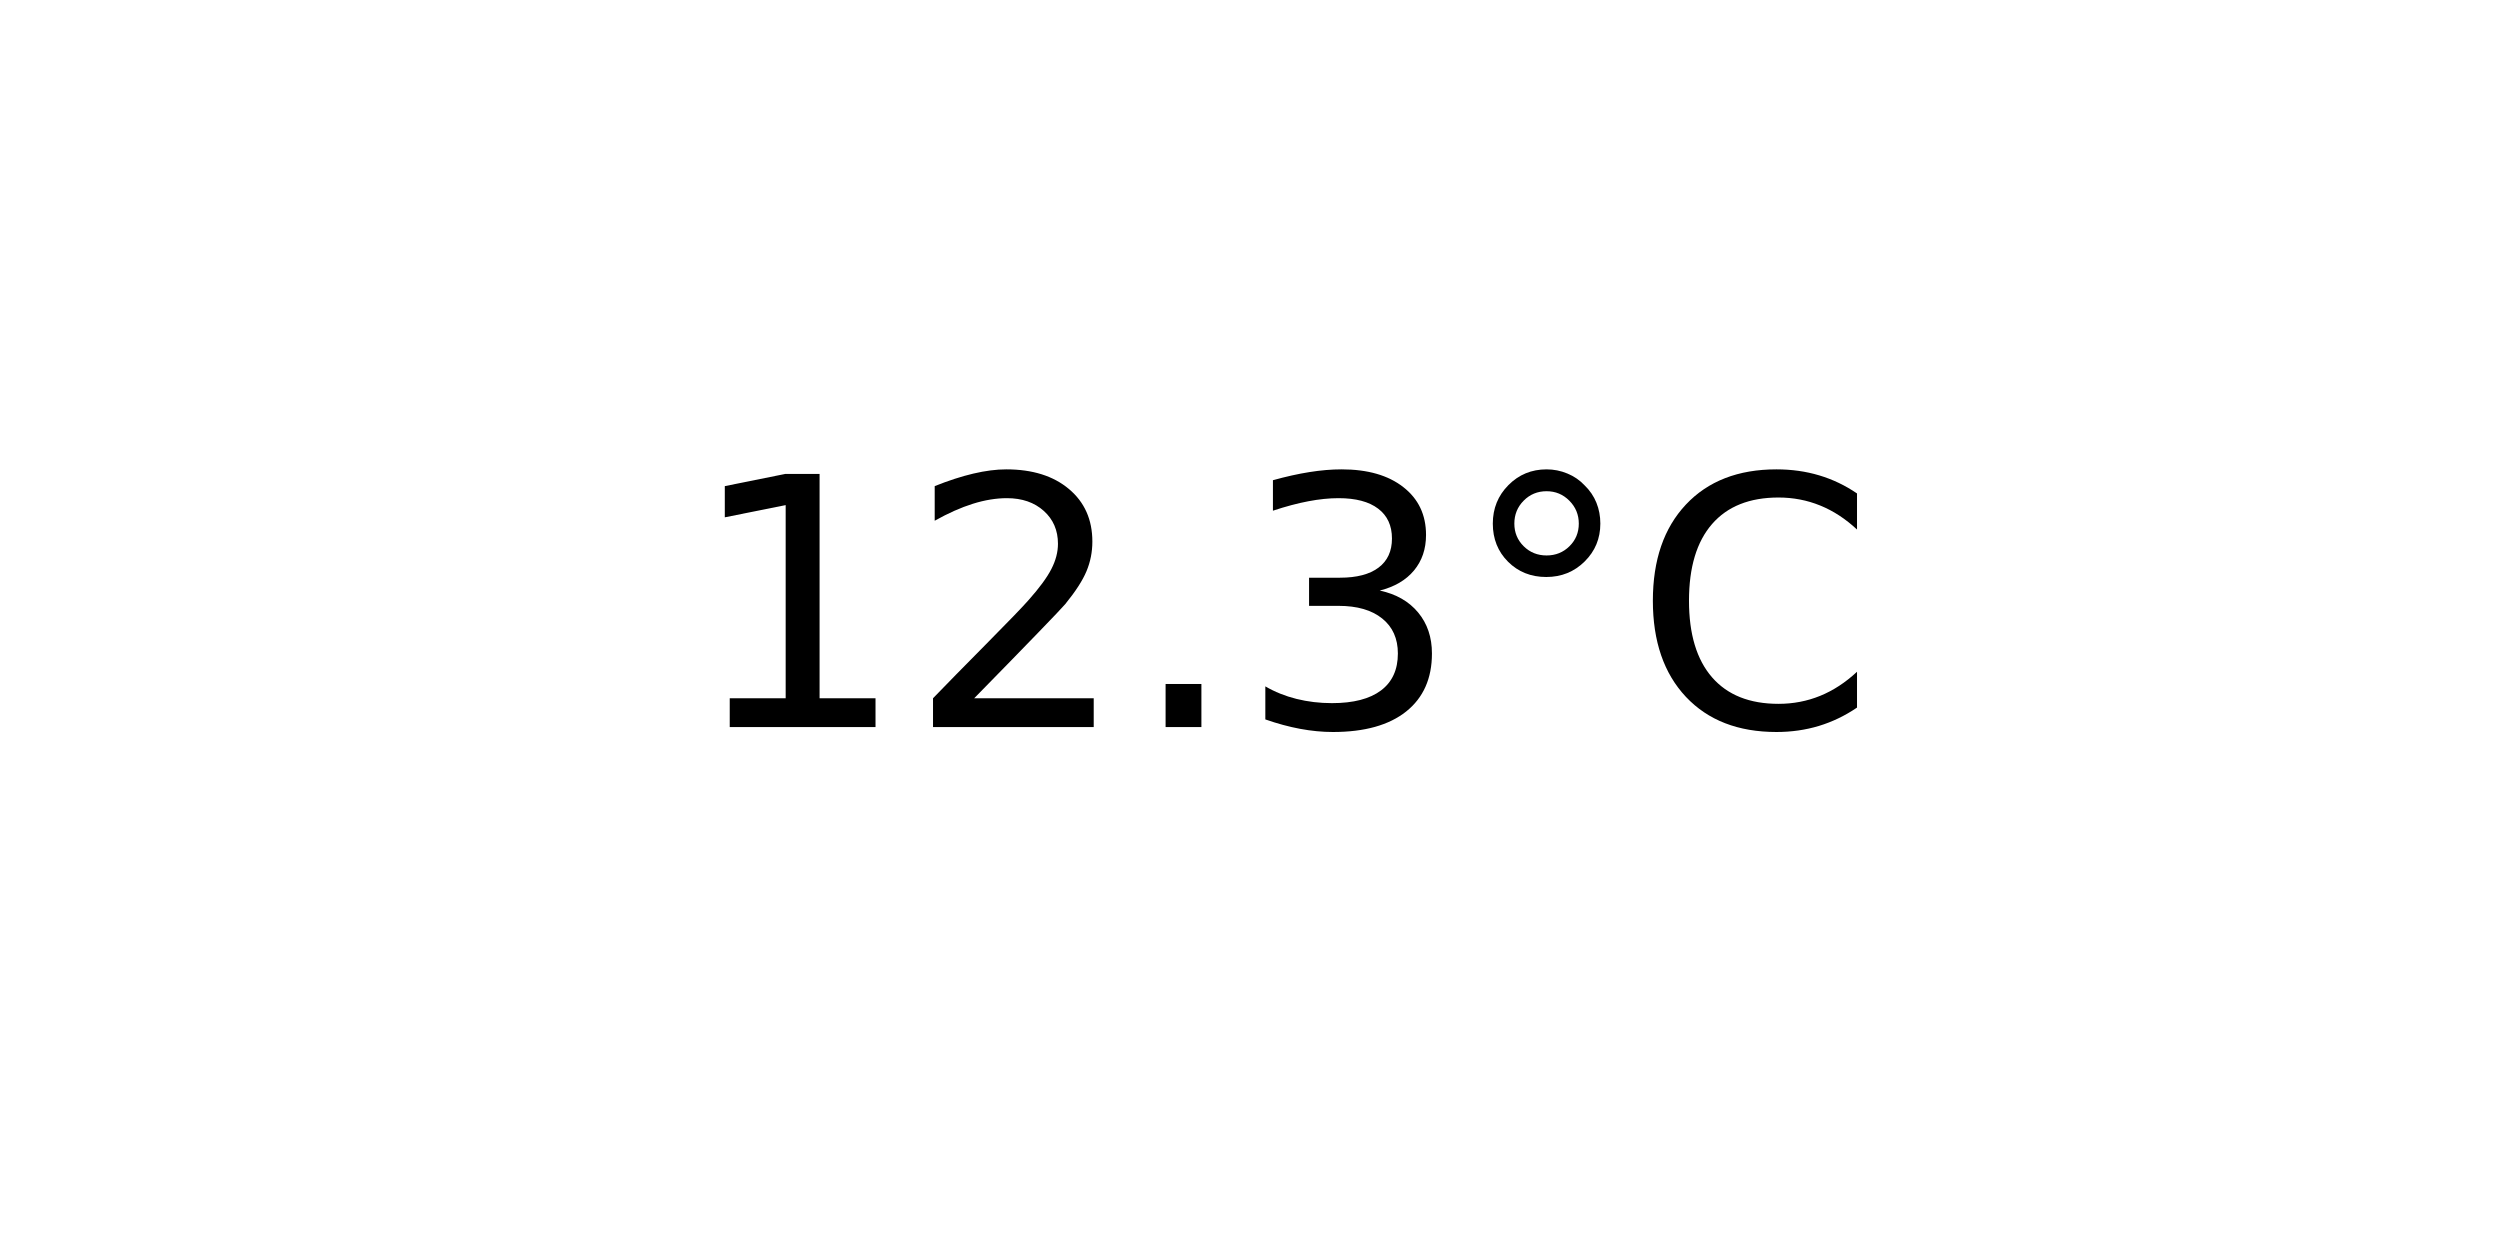
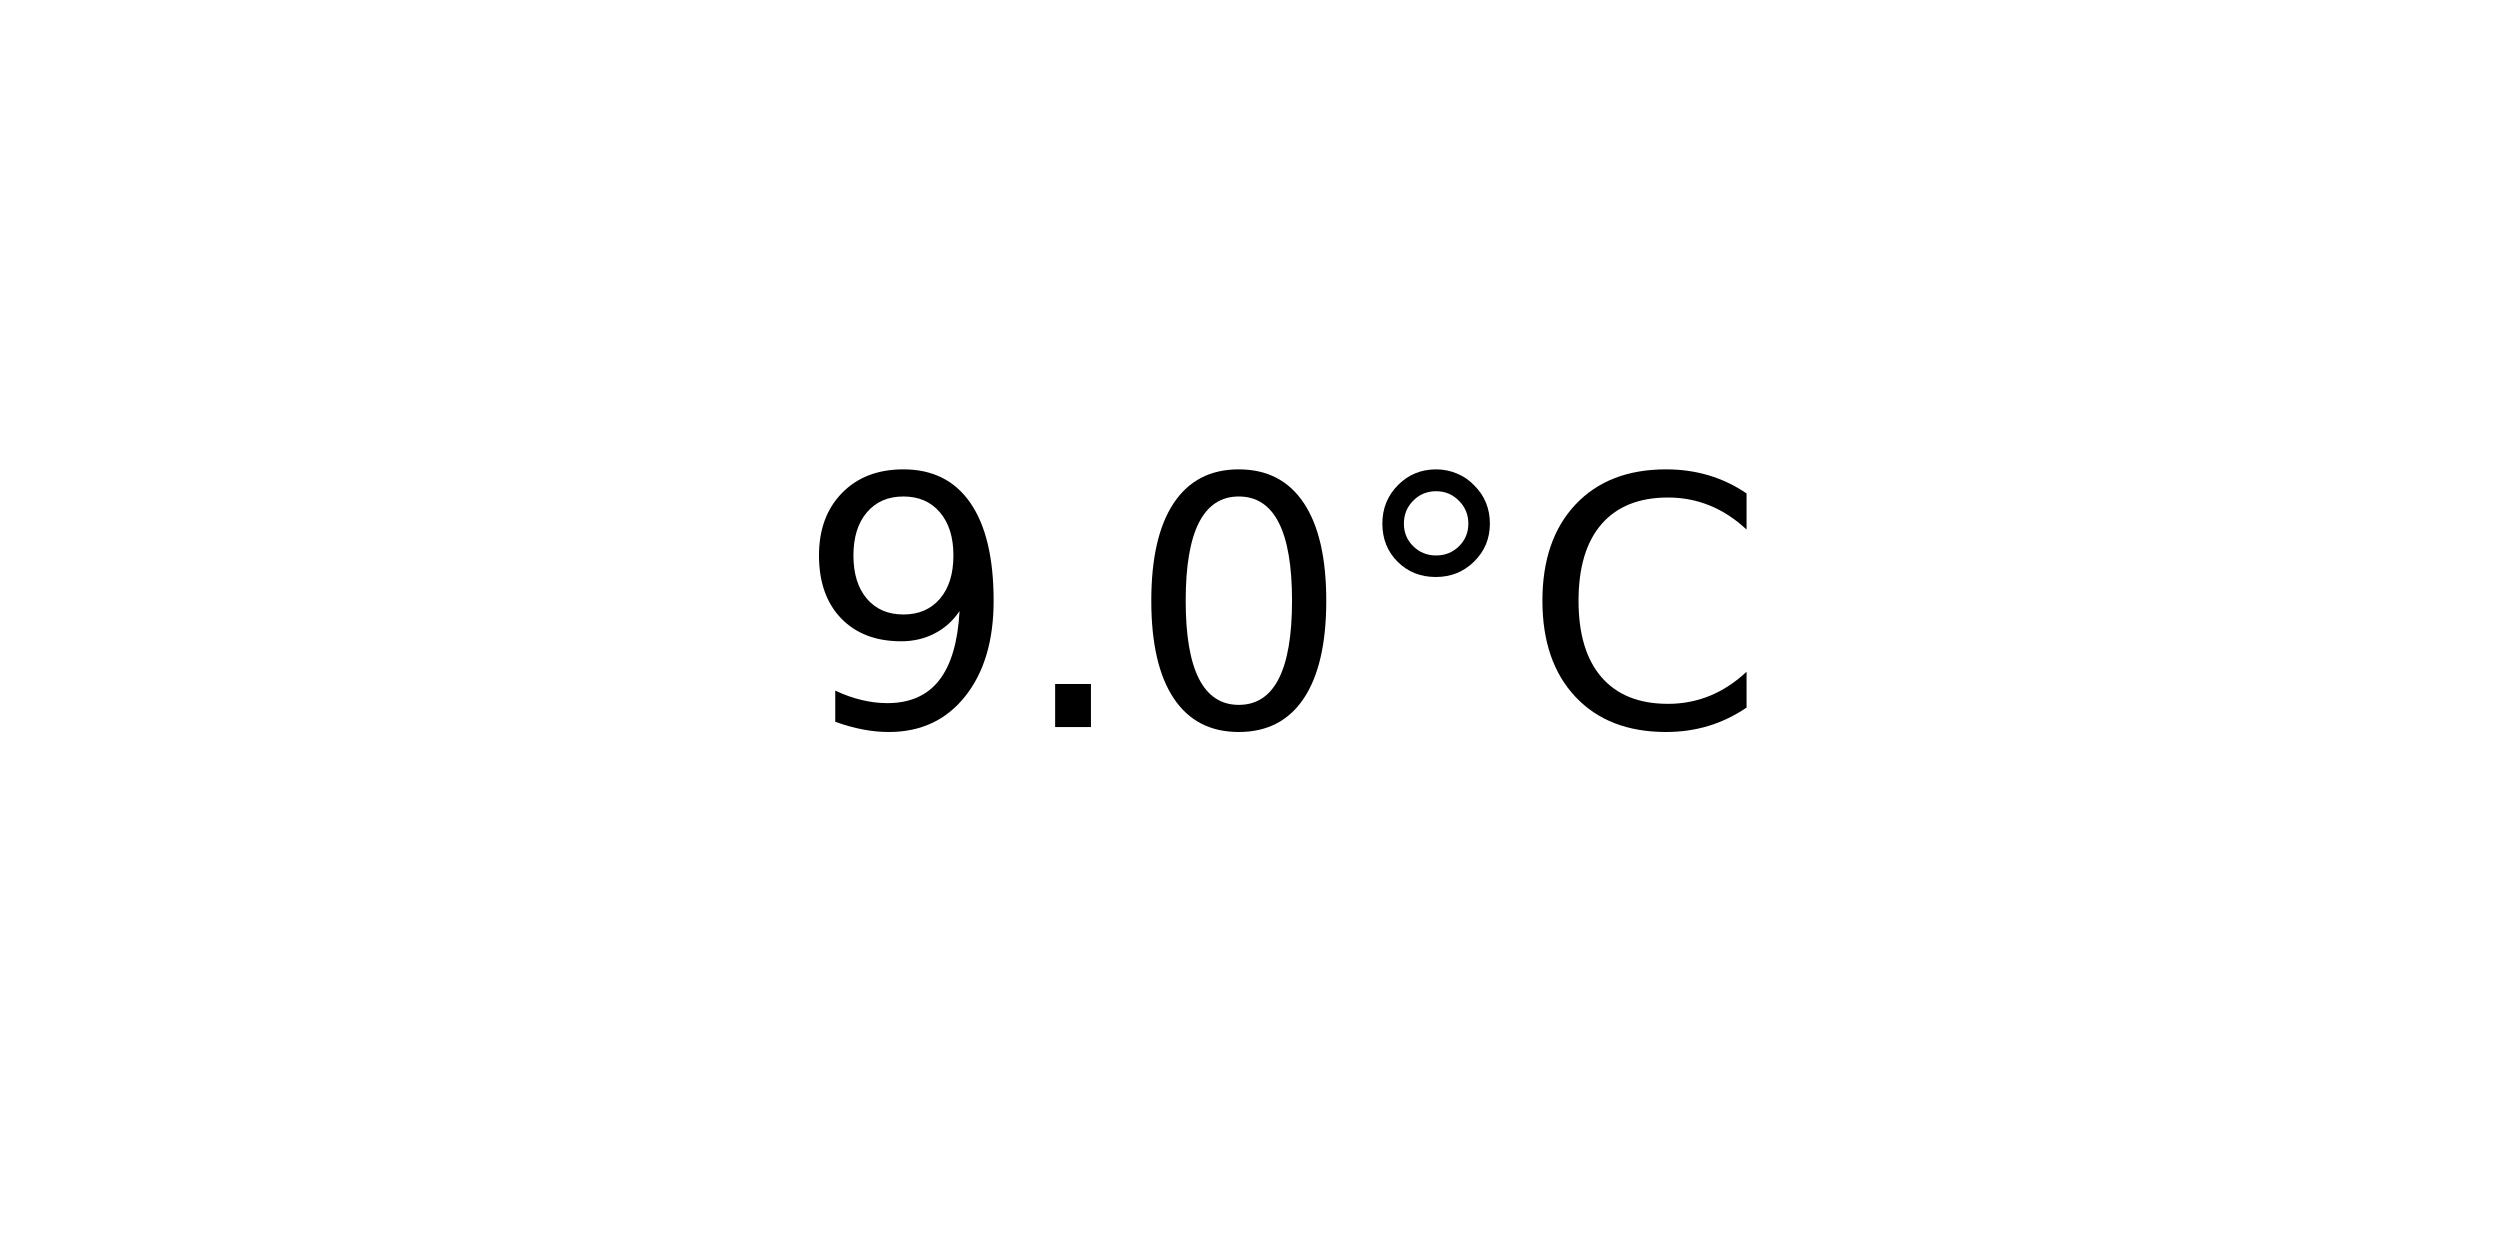
<svg xmlns="http://www.w3.org/2000/svg" xmlns:xlink="http://www.w3.org/1999/xlink" width="72pt" height="36pt" viewBox="0 0 72 36" version="1.1">
  <defs>
    <style type="text/css">*{stroke-linejoin: round; stroke-linecap: butt}</style>
  </defs>
  <g id="figure_1">
    <g id="axes_1">
      <g id="text_1">
-         <g transform="translate(19.77578 20.93937) scale(0.1 -0.1)">
+         <g transform="translate(22.95703 20.93937) scale(0.1 -0.1)">
          <defs>
-             <path id="DejaVuSans-31" d="M 794 531  L 1825 531  L 1825 4091  L 703 3866  L 703 4441  L 1819 4666  L 2450 4666  L 2450 531  L 3481 531  L 3481 0  L 794 0  L 794 531  z " transform="scale(0.015625)" />
-             <path id="DejaVuSans-32" d="M 1228 531  L 3431 531  L 3431 0  L 469 0  L 469 531  Q 828 903 1448 1529  Q 2069 2156 2228 2338  Q 2531 2678 2651 2914  Q 2772 3150 2772 3378  Q 2772 3750 2511 3984  Q 2250 4219 1831 4219  Q 1534 4219 1204 4116  Q 875 4013 500 3803  L 500 4441  Q 881 4594 1212 4672  Q 1544 4750 1819 4750  Q 2544 4750 2975 4387  Q 3406 4025 3406 3419  Q 3406 3131 3298 2873  Q 3191 2616 2906 2266  Q 2828 2175 2409 1742  Q 1991 1309 1228 531  z " transform="scale(0.015625)" />
+             <path id="DejaVuSans-39" d="M 703 97  L 703 672  Q 941 559 1184 500  Q 1428 441 1663 441  Q 2288 441 2617 861  Q 2947 1281 2994 2138  Q 2813 1869 2534 1725  Q 2256 1581 1919 1581  Q 1219 1581 811 2004  Q 403 2428 403 3163  Q 403 3881 828 4315  Q 1253 4750 1959 4750  Q 2769 4750 3195 4129  Q 3622 3509 3622 2328  Q 3622 1225 3098 567  Q 2575 -91 1691 -91  Q 1453 -91 1209 -44  Q 966 3 703 97  z M 1959 2075  Q 2384 2075 2632 2365  Q 2881 2656 2881 3163  Q 2881 3666 2632 3958  Q 2384 4250 1959 4250  Q 1534 4250 1286 3958  Q 1038 3666 1038 3163  Q 1038 2656 1286 2365  Q 1534 2075 1959 2075  z " transform="scale(0.015625)" />
            <path id="DejaVuSans-2e" d="M 684 794  L 1344 794  L 1344 0  L 684 0  L 684 794  z " transform="scale(0.015625)" />
-             <path id="DejaVuSans-33" d="M 2597 2516  Q 3050 2419 3304 2112  Q 3559 1806 3559 1356  Q 3559 666 3084 287  Q 2609 -91 1734 -91  Q 1441 -91 1130 -33  Q 819 25 488 141  L 488 750  Q 750 597 1062 519  Q 1375 441 1716 441  Q 2309 441 2620 675  Q 2931 909 2931 1356  Q 2931 1769 2642 2001  Q 2353 2234 1838 2234  L 1294 2234  L 1294 2753  L 1863 2753  Q 2328 2753 2575 2939  Q 2822 3125 2822 3475  Q 2822 3834 2567 4026  Q 2313 4219 1838 4219  Q 1578 4219 1281 4162  Q 984 4106 628 3988  L 628 4550  Q 988 4650 1302 4700  Q 1616 4750 1894 4750  Q 2613 4750 3031 4423  Q 3450 4097 3450 3541  Q 3450 3153 3228 2886  Q 3006 2619 2597 2516  z " transform="scale(0.015625)" />
+             <path id="DejaVuSans-30" d="M 2034 4250  Q 1547 4250 1301 3770  Q 1056 3291 1056 2328  Q 1056 1369 1301 889  Q 1547 409 2034 409  Q 2525 409 2770 889  Q 3016 1369 3016 2328  Q 3016 3291 2770 3770  Q 2525 4250 2034 4250  z M 2034 4750  Q 2819 4750 3233 4129  Q 3647 3509 3647 2328  Q 3647 1150 3233 529  Q 2819 -91 2034 -91  Q 1250 -91 836 529  Q 422 1150 422 2328  Q 422 3509 836 4129  Q 1250 4750 2034 4750  z " transform="scale(0.015625)" />
            <path id="DejaVuSans-b0" d="M 1600 4347  Q 1350 4347 1178 4173  Q 1006 4000 1006 3750  Q 1006 3503 1178 3333  Q 1350 3163 1600 3163  Q 1850 3163 2022 3333  Q 2194 3503 2194 3750  Q 2194 3997 2020 4172  Q 1847 4347 1600 4347  z M 1600 4750  Q 1800 4750 1984 4673  Q 2169 4597 2303 4453  Q 2447 4313 2519 4134  Q 2591 3956 2591 3750  Q 2591 3338 2302 3052  Q 2013 2766 1594 2766  Q 1172 2766 890 3047  Q 609 3328 609 3750  Q 609 4169 896 4459  Q 1184 4750 1600 4750  z " transform="scale(0.015625)" />
            <path id="DejaVuSans-43" d="M 4122 4306  L 4122 3641  Q 3803 3938 3442 4084  Q 3081 4231 2675 4231  Q 1875 4231 1450 3742  Q 1025 3253 1025 2328  Q 1025 1406 1450 917  Q 1875 428 2675 428  Q 3081 428 3442 575  Q 3803 722 4122 1019  L 4122 359  Q 3791 134 3420 21  Q 3050 -91 2638 -91  Q 1578 -91 968 557  Q 359 1206 359 2328  Q 359 3453 968 4101  Q 1578 4750 2638 4750  Q 3056 4750 3426 4639  Q 3797 4528 4122 4306  z " transform="scale(0.015625)" />
          </defs>
-           <use xlink:href="#DejaVuSans-31" />
-           <use xlink:href="#DejaVuSans-32" x="63.623" />
-           <use xlink:href="#DejaVuSans-2e" x="127.246" />
-           <use xlink:href="#DejaVuSans-33" x="159.033" />
-           <use xlink:href="#DejaVuSans-b0" x="222.656" />
-           <use xlink:href="#DejaVuSans-43" x="272.656" />
+           <use xlink:href="#DejaVuSans-39" />
+           <use xlink:href="#DejaVuSans-2e" x="63.623" />
+           <use xlink:href="#DejaVuSans-30" x="95.41" />
+           <use xlink:href="#DejaVuSans-b0" x="159.033" />
+           <use xlink:href="#DejaVuSans-43" x="209.033" />
        </g>
      </g>
    </g>
  </g>
</svg>
